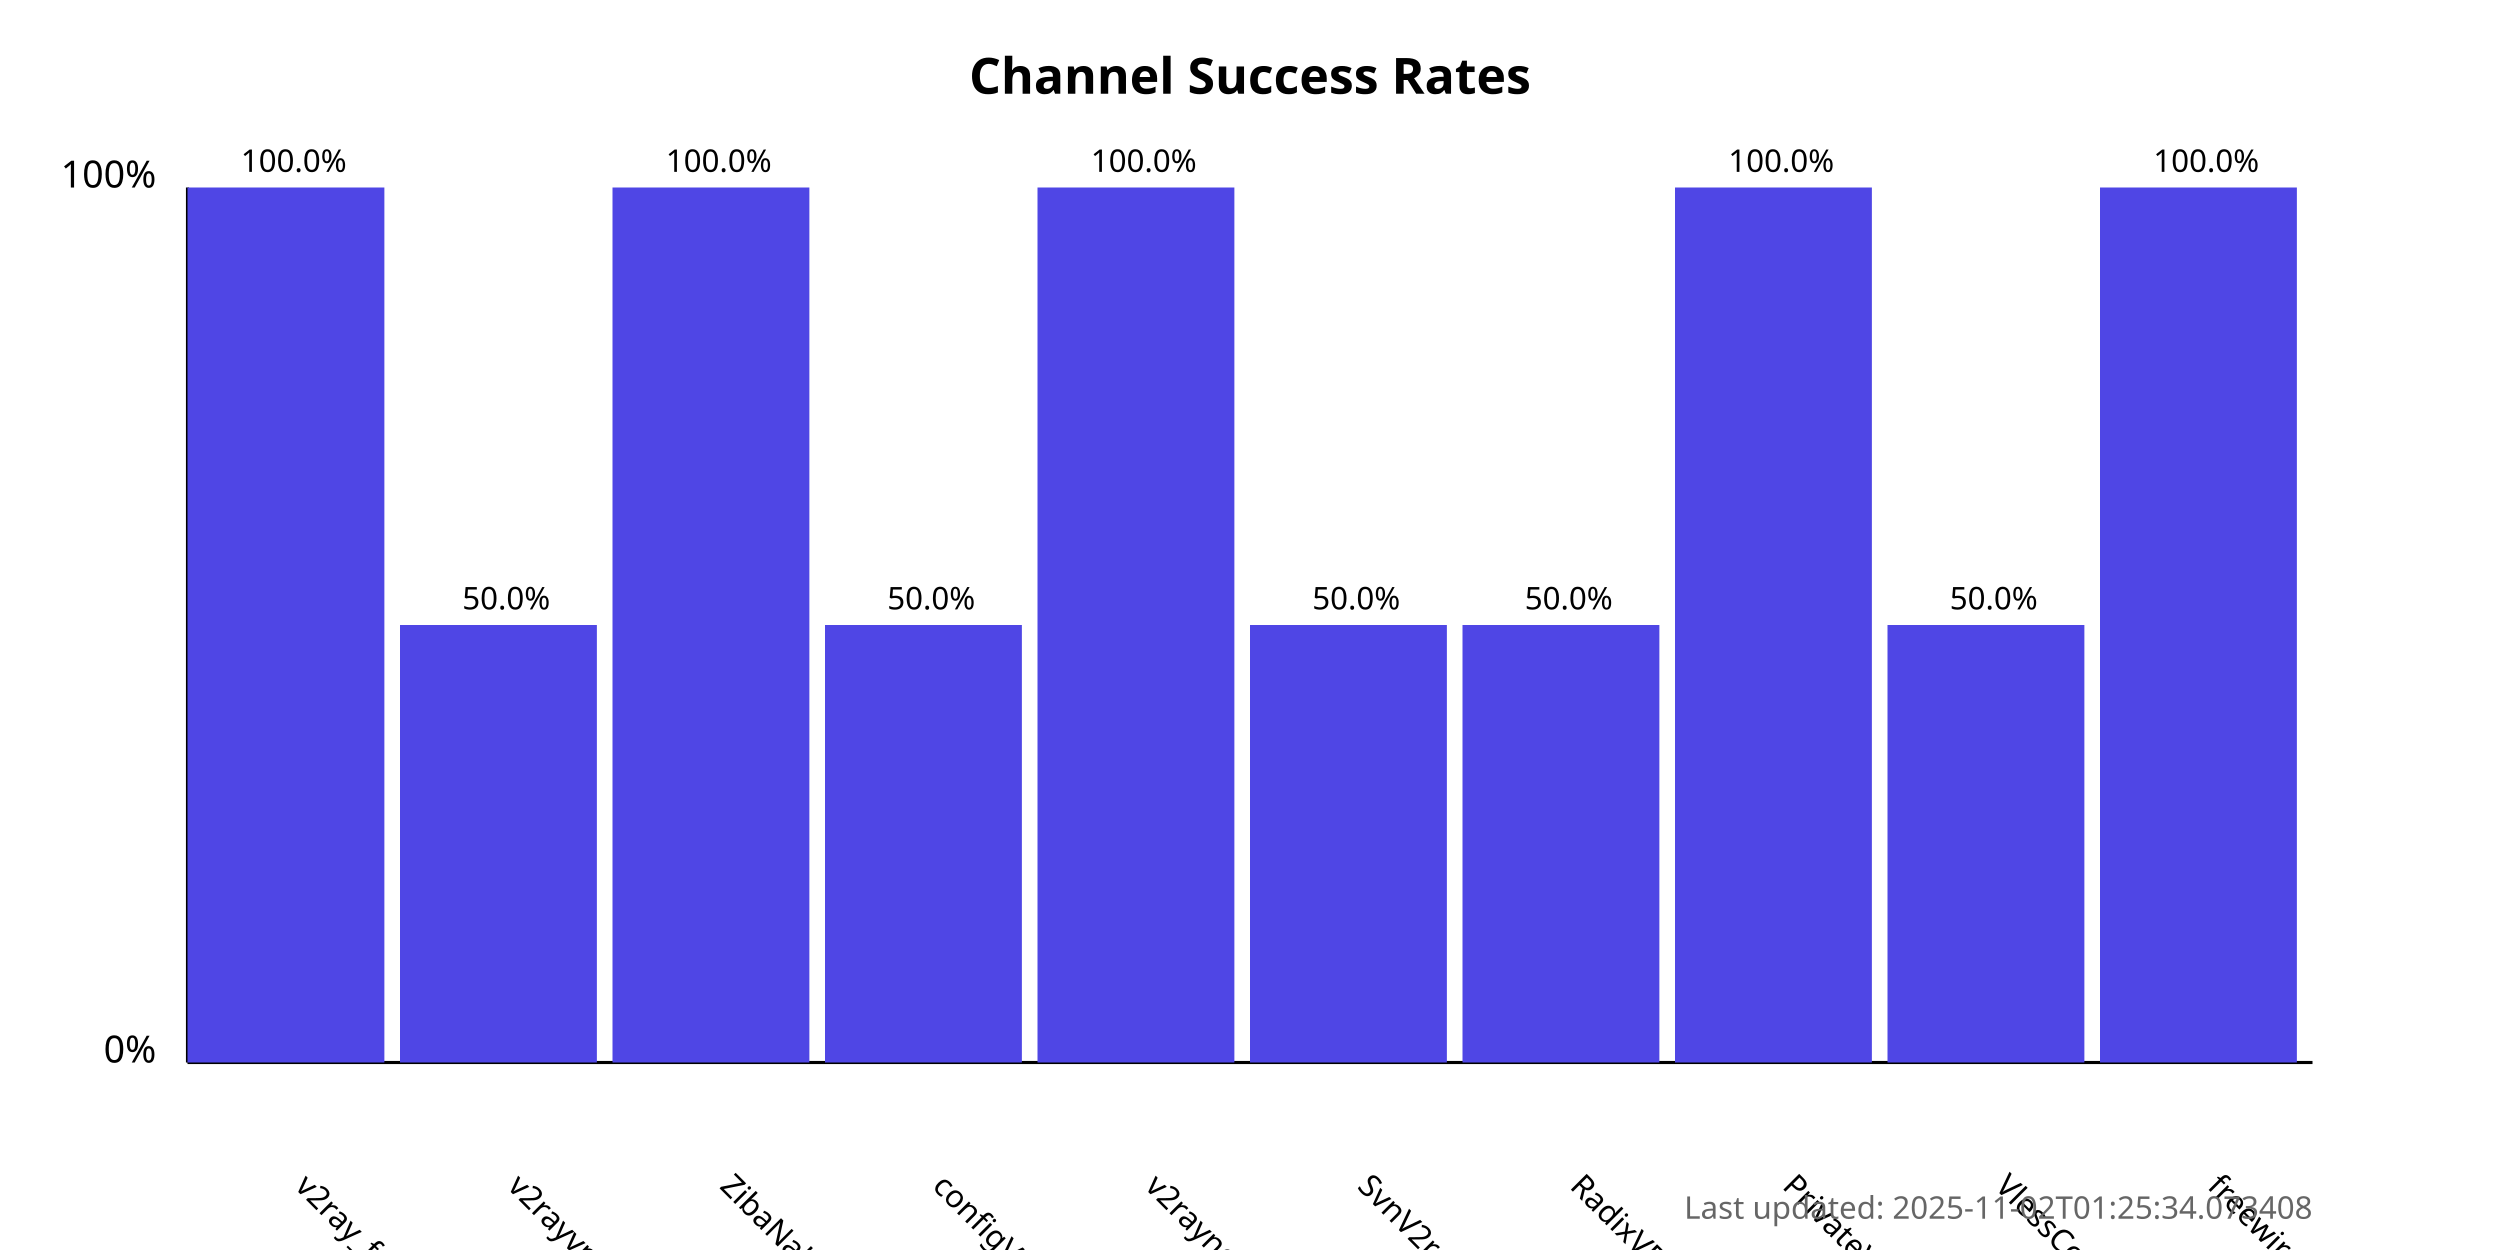
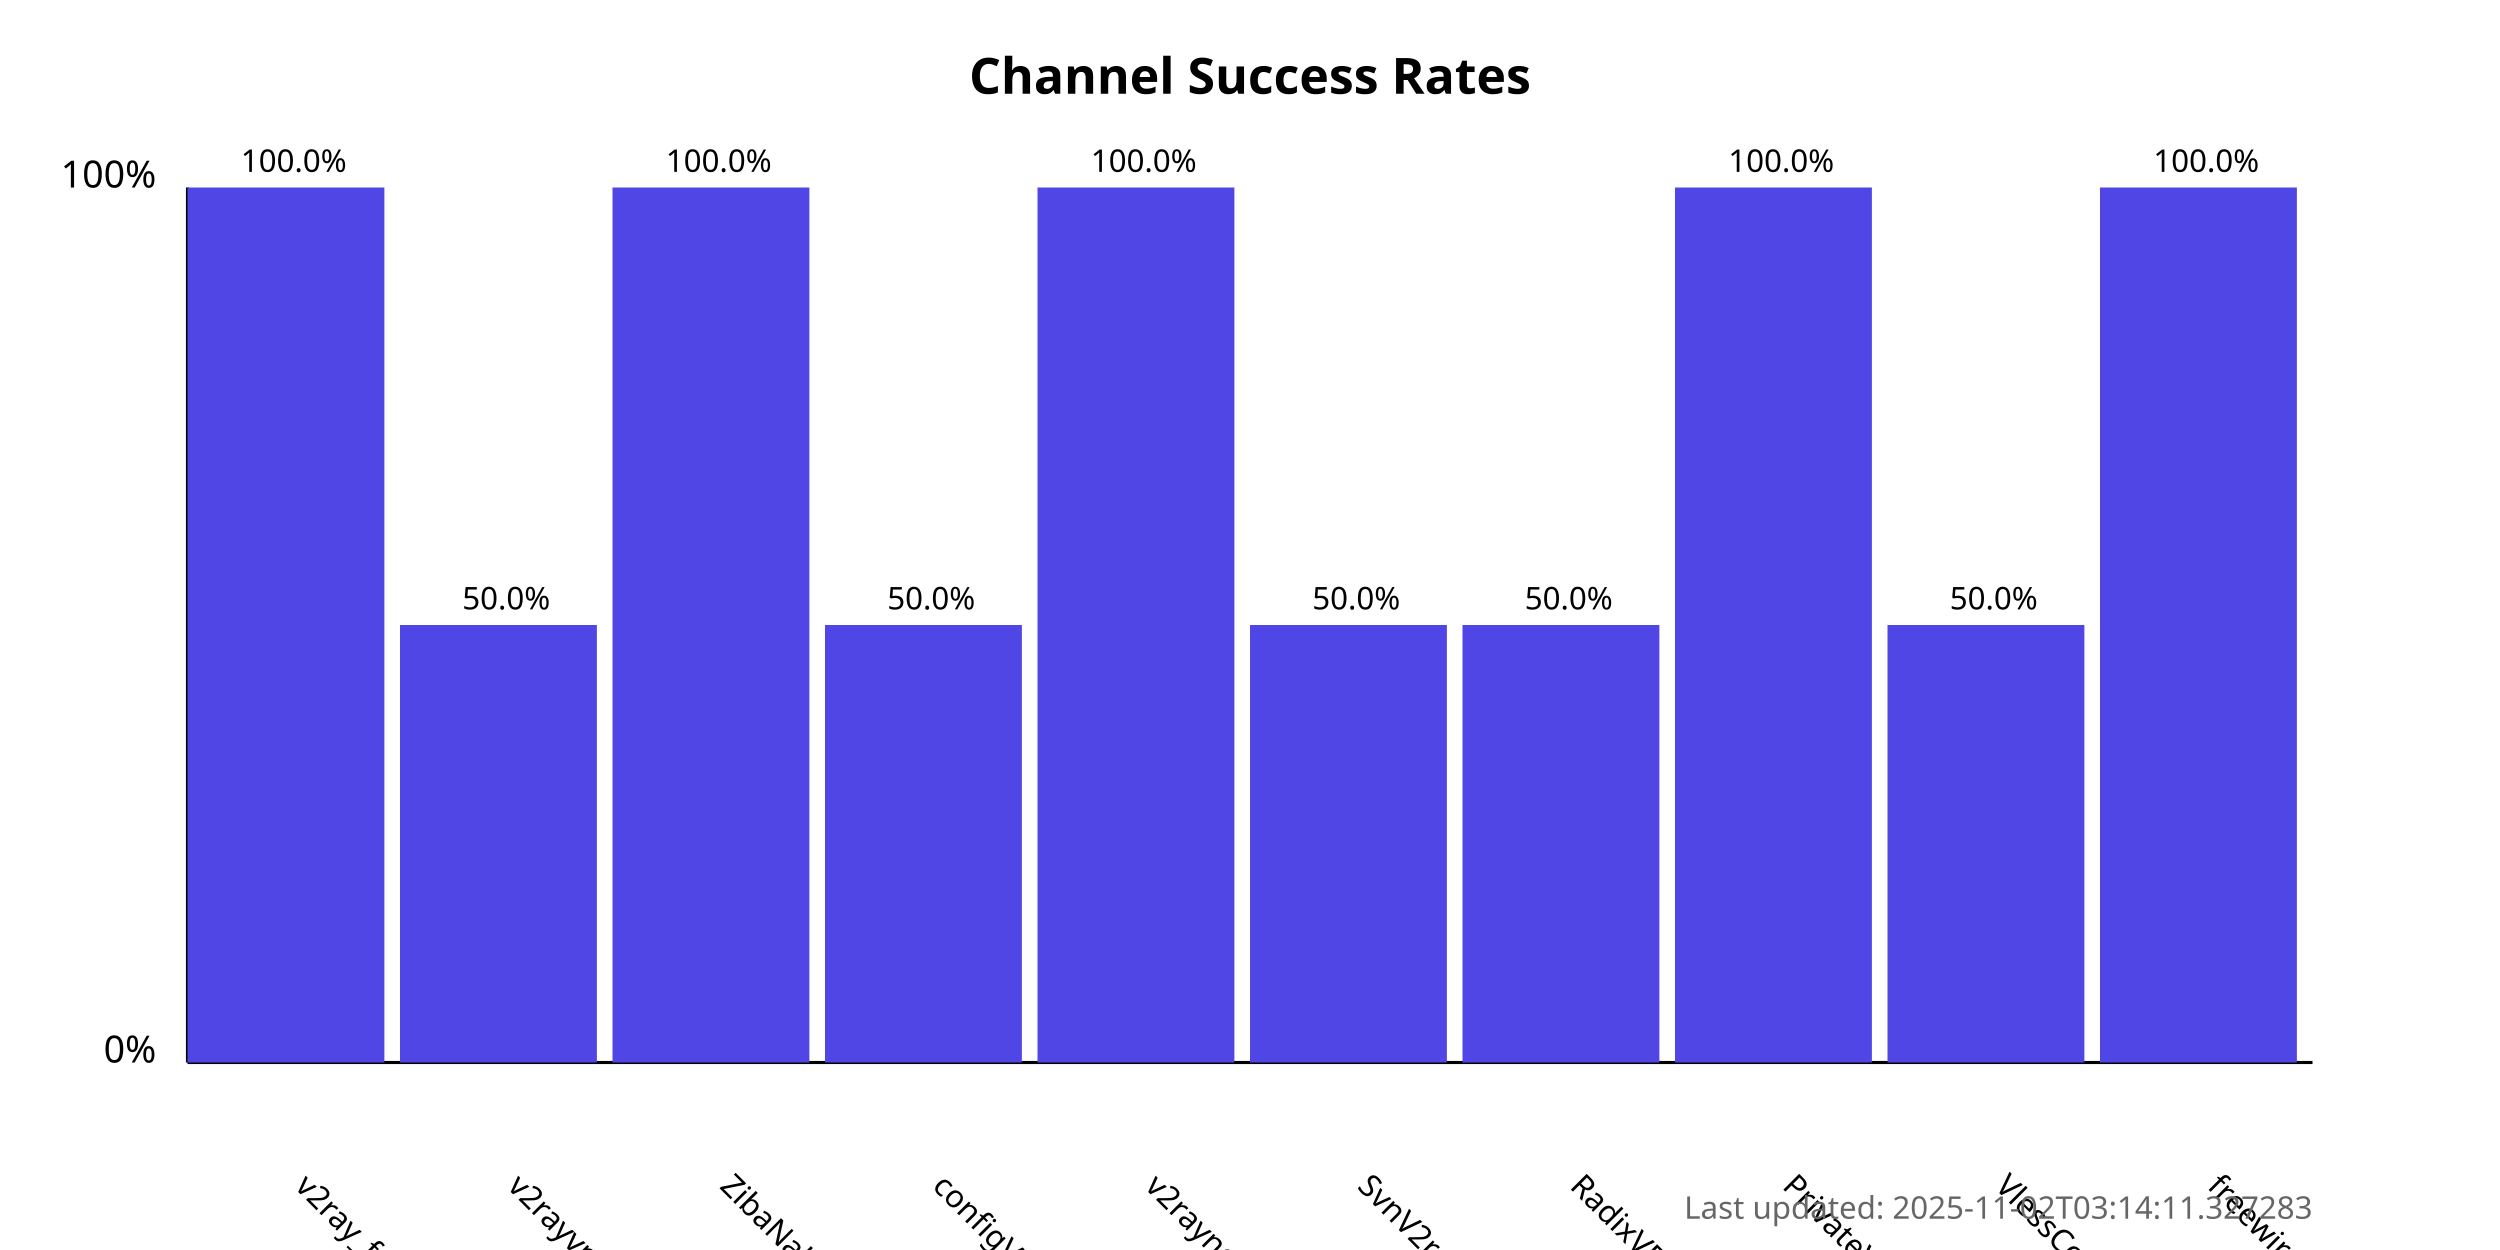
<svg xmlns="http://www.w3.org/2000/svg" width="800" height="400">
  <style>
            .chart-title { font: bold 16px sans-serif; }
            .axis-label { font: 12px sans-serif; }
            .tick-label { font: 10px sans-serif; }
            .bar { fill: #4f46e5; }
            .bar:hover { fill: #6366f1; }
            .timestamp { font: 10px sans-serif; fill: #666; }
        </style>
  <text x="400.0" y="30" text-anchor="middle" class="chart-title">
            Channel Success Rates
        </text>
  <line x1="60" y1="340" x2="60" y2="60" stroke="black" stroke-width="1" />
  <line x1="60" y1="340" x2="740" y2="340" stroke="black" stroke-width="1" />
  <text x="50" y="340" text-anchor="end" class="axis-label">0%</text>
  <text x="50" y="60" text-anchor="end" class="axis-label">100%</text>
  <g>
    <rect x="60" y="60.0" width="63.0" height="280.0" class="bar" />
    <text x="94.0" y="380" transform="rotate(45, 94.0, 380)" text-anchor="start" class="tick-label">
                v2ray_free_conf
            </text>
    <text x="94.0" y="55.0" text-anchor="middle" class="tick-label">
                100.0%
            </text>
  </g>
  <g>
    <rect x="128.0" y="200.0" width="63.0" height="140.0" class="bar" />
    <text x="162.0" y="380" transform="rotate(45, 162.0, 380)" text-anchor="start" class="tick-label">
                v2rayvpno
            </text>
    <text x="162.0" y="195.0" text-anchor="middle" class="tick-label">
                50.0%
            </text>
  </g>
  <g>
    <rect x="196.0" y="60.0" width="63.0" height="280.0" class="bar" />
    <text x="230.0" y="380" transform="rotate(45, 230.0, 380)" text-anchor="start" class="tick-label">
                ZibaNabz
            </text>
    <text x="230.0" y="55.0" text-anchor="middle" class="tick-label">
                100.0%
            </text>
  </g>
  <g>
    <rect x="264.0" y="200.0" width="63.0" height="140.0" class="bar" />
    <text x="298.0" y="380" transform="rotate(45, 298.0, 380)" text-anchor="start" class="tick-label">
                configV2rayForFree
            </text>
    <text x="298.0" y="195.0" text-anchor="middle" class="tick-label">
                50.0%
            </text>
  </g>
  <g>
    <rect x="332.0" y="60.0" width="63.0" height="280.0" class="bar" />
    <text x="366.0" y="380" transform="rotate(45, 366.0, 380)" text-anchor="start" class="tick-label">
                v2rayngvpn
            </text>
    <text x="366.0" y="55.0" text-anchor="middle" class="tick-label">
                100.0%
            </text>
  </g>
  <g>
    <rect x="400.0" y="200.0" width="63.0" height="140.0" class="bar" />
    <text x="434.0" y="380" transform="rotate(45, 434.0, 380)" text-anchor="start" class="tick-label">
                SvnV2ray
            </text>
    <text x="434.0" y="195.0" text-anchor="middle" class="tick-label">
                50.0%
            </text>
  </g>
  <g>
    <rect x="468.0" y="200.0" width="63.0" height="140.0" class="bar" />
    <text x="502.0" y="380" transform="rotate(45, 502.0, 380)" text-anchor="start" class="tick-label">
                RadixVPN
            </text>
    <text x="502.0" y="195.0" text-anchor="middle" class="tick-label">
                50.0%
            </text>
  </g>
  <g>
    <rect x="536.0" y="60.0" width="63.0" height="280.0" class="bar" />
    <text x="570.0" y="380" transform="rotate(45, 570.0, 380)" text-anchor="start" class="tick-label">
                PrivateVPNs
            </text>
    <text x="570.0" y="55.0" text-anchor="middle" class="tick-label">
                100.0%
            </text>
  </g>
  <g>
    <rect x="604.0" y="200.0" width="63.0" height="140.0" class="bar" />
    <text x="638.0" y="380" transform="rotate(45, 638.0, 380)" text-anchor="start" class="tick-label">
                VlessConfig
            </text>
    <text x="638.0" y="195.0" text-anchor="middle" class="tick-label">
                50.0%
            </text>
  </g>
  <g>
    <rect x="672.0" y="60.0" width="63.0" height="280.0" class="bar" />
    <text x="706.0" y="380" transform="rotate(45, 706.0, 380)" text-anchor="start" class="tick-label">
                freewireguard
            </text>
    <text x="706.0" y="55.0" text-anchor="middle" class="tick-label">
                100.0%
            </text>
  </g>
  <text x="740" y="390" text-anchor="end" class="timestamp">
-             Last updated: 2025-11-02T01:25:34.073408
+             Last updated: 2025-11-02T03:14:11.327283
        </text>
</svg>
